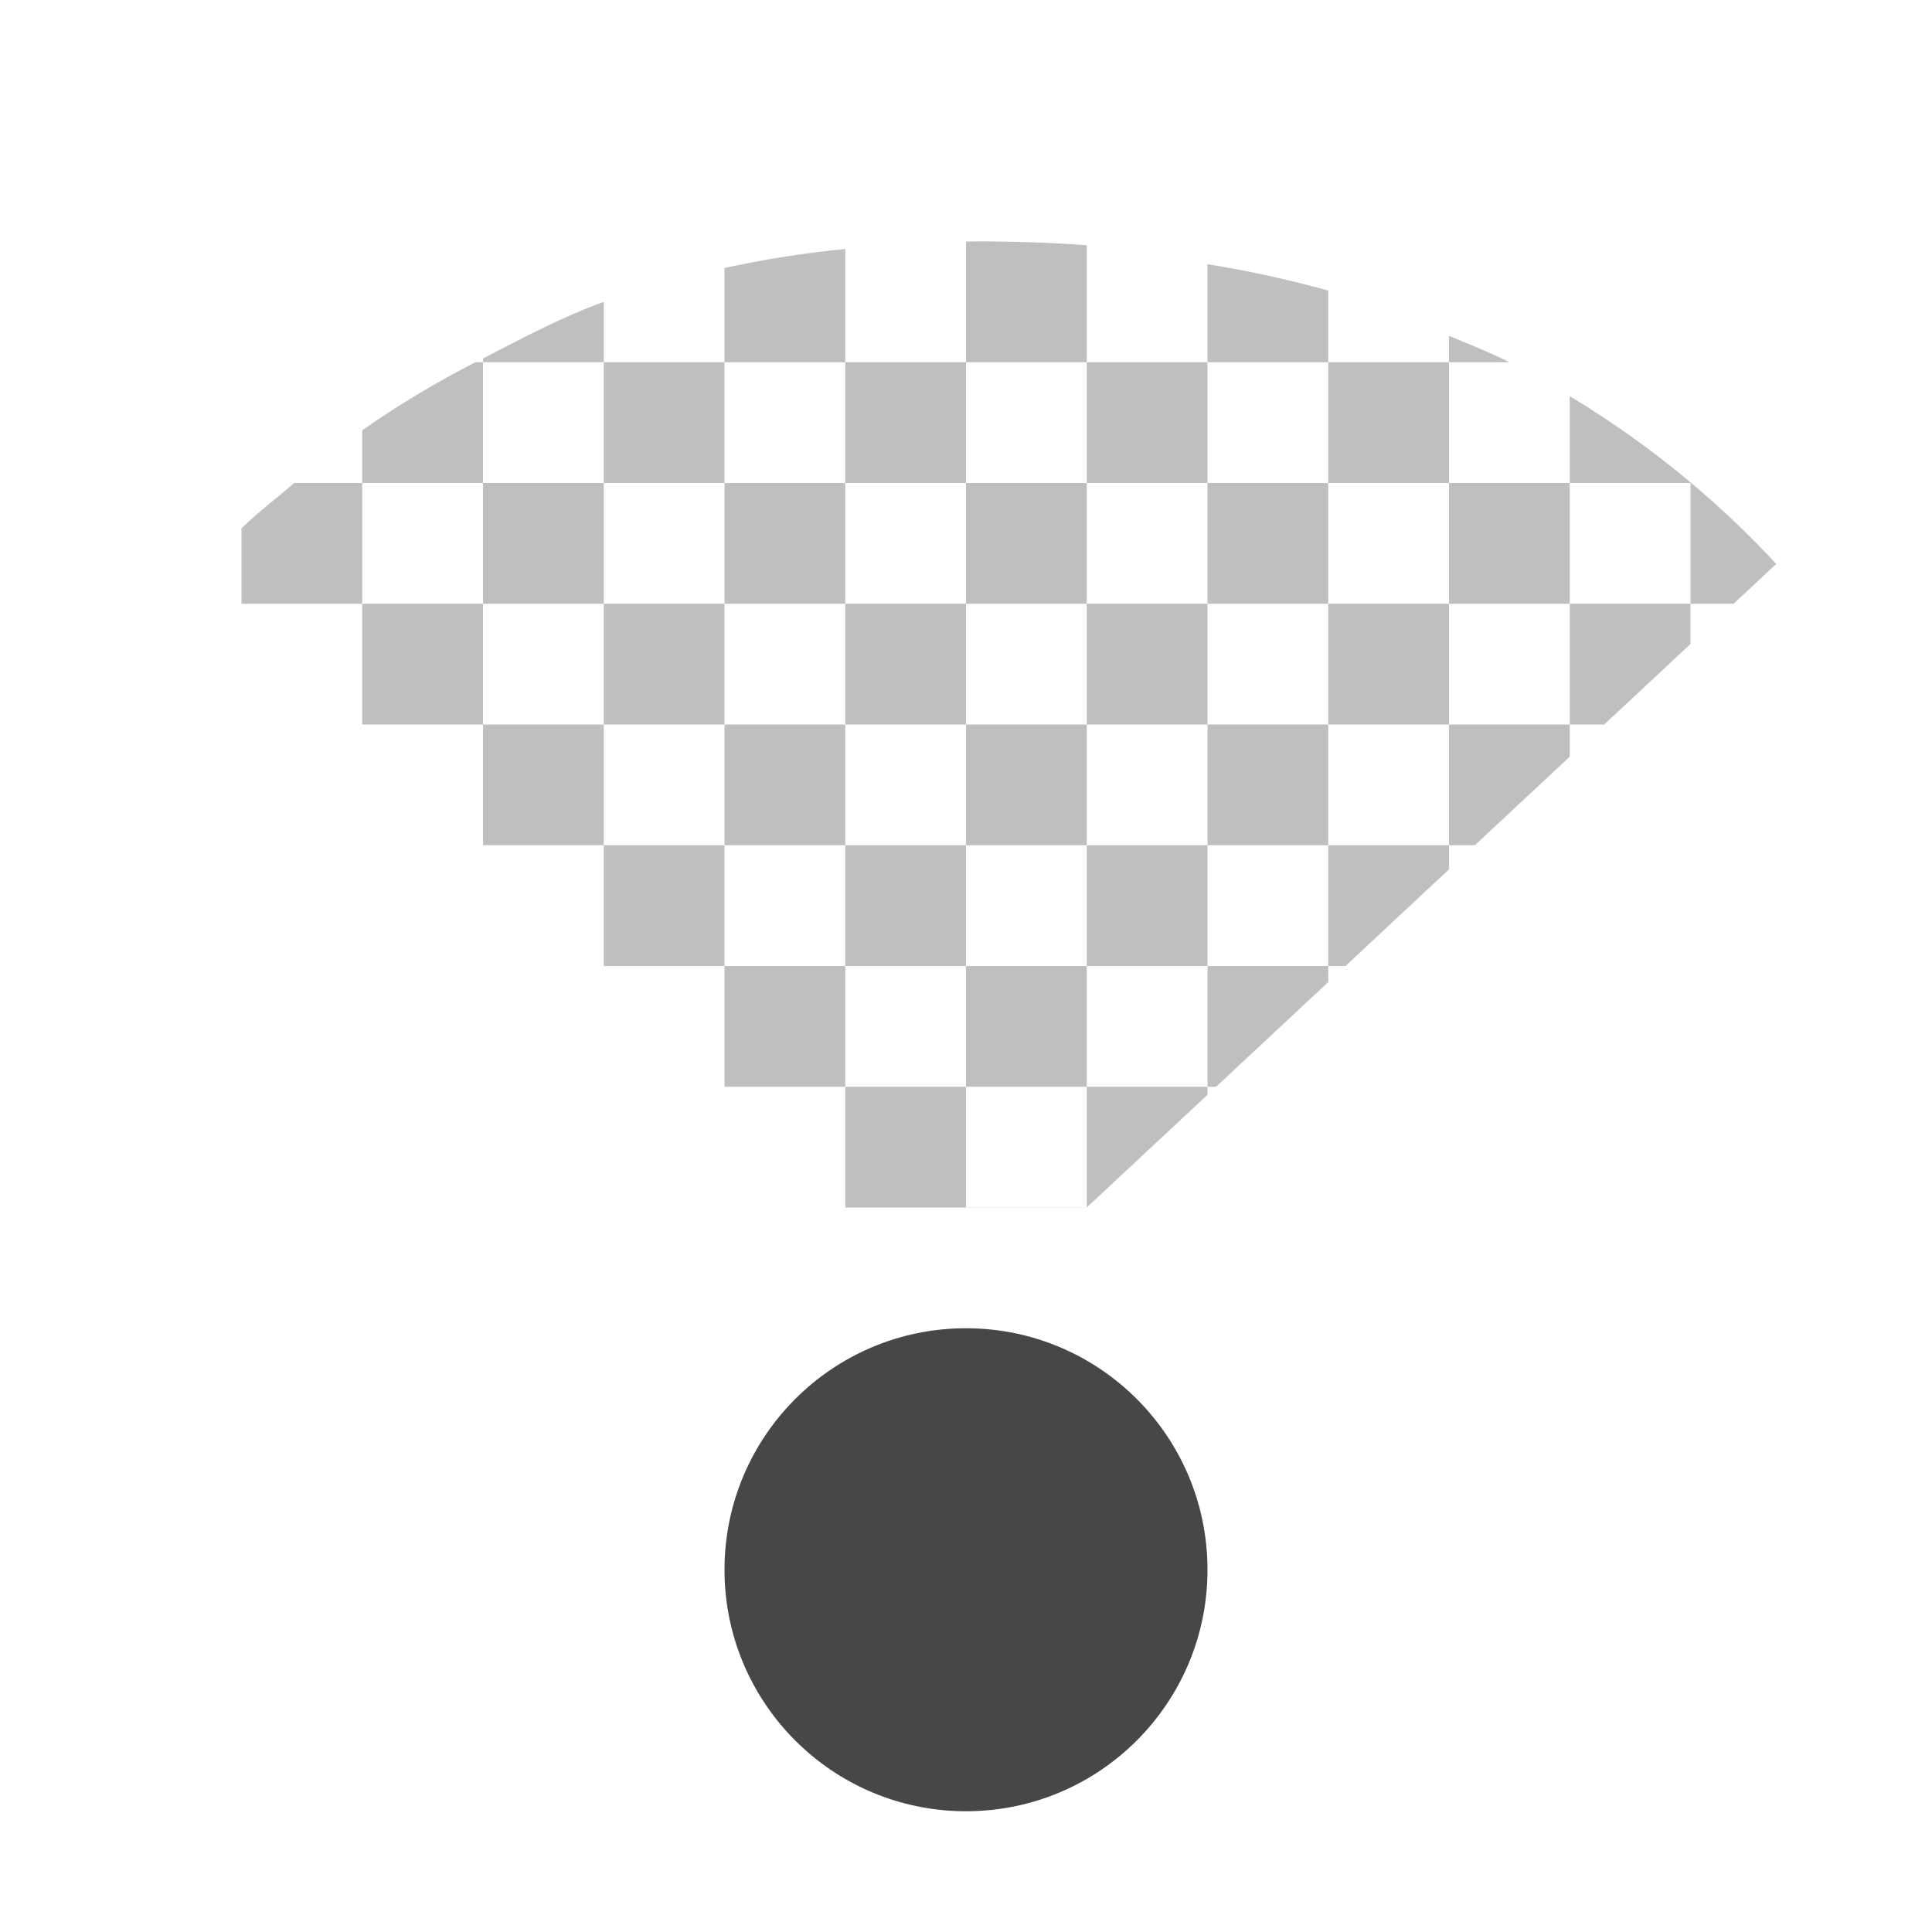
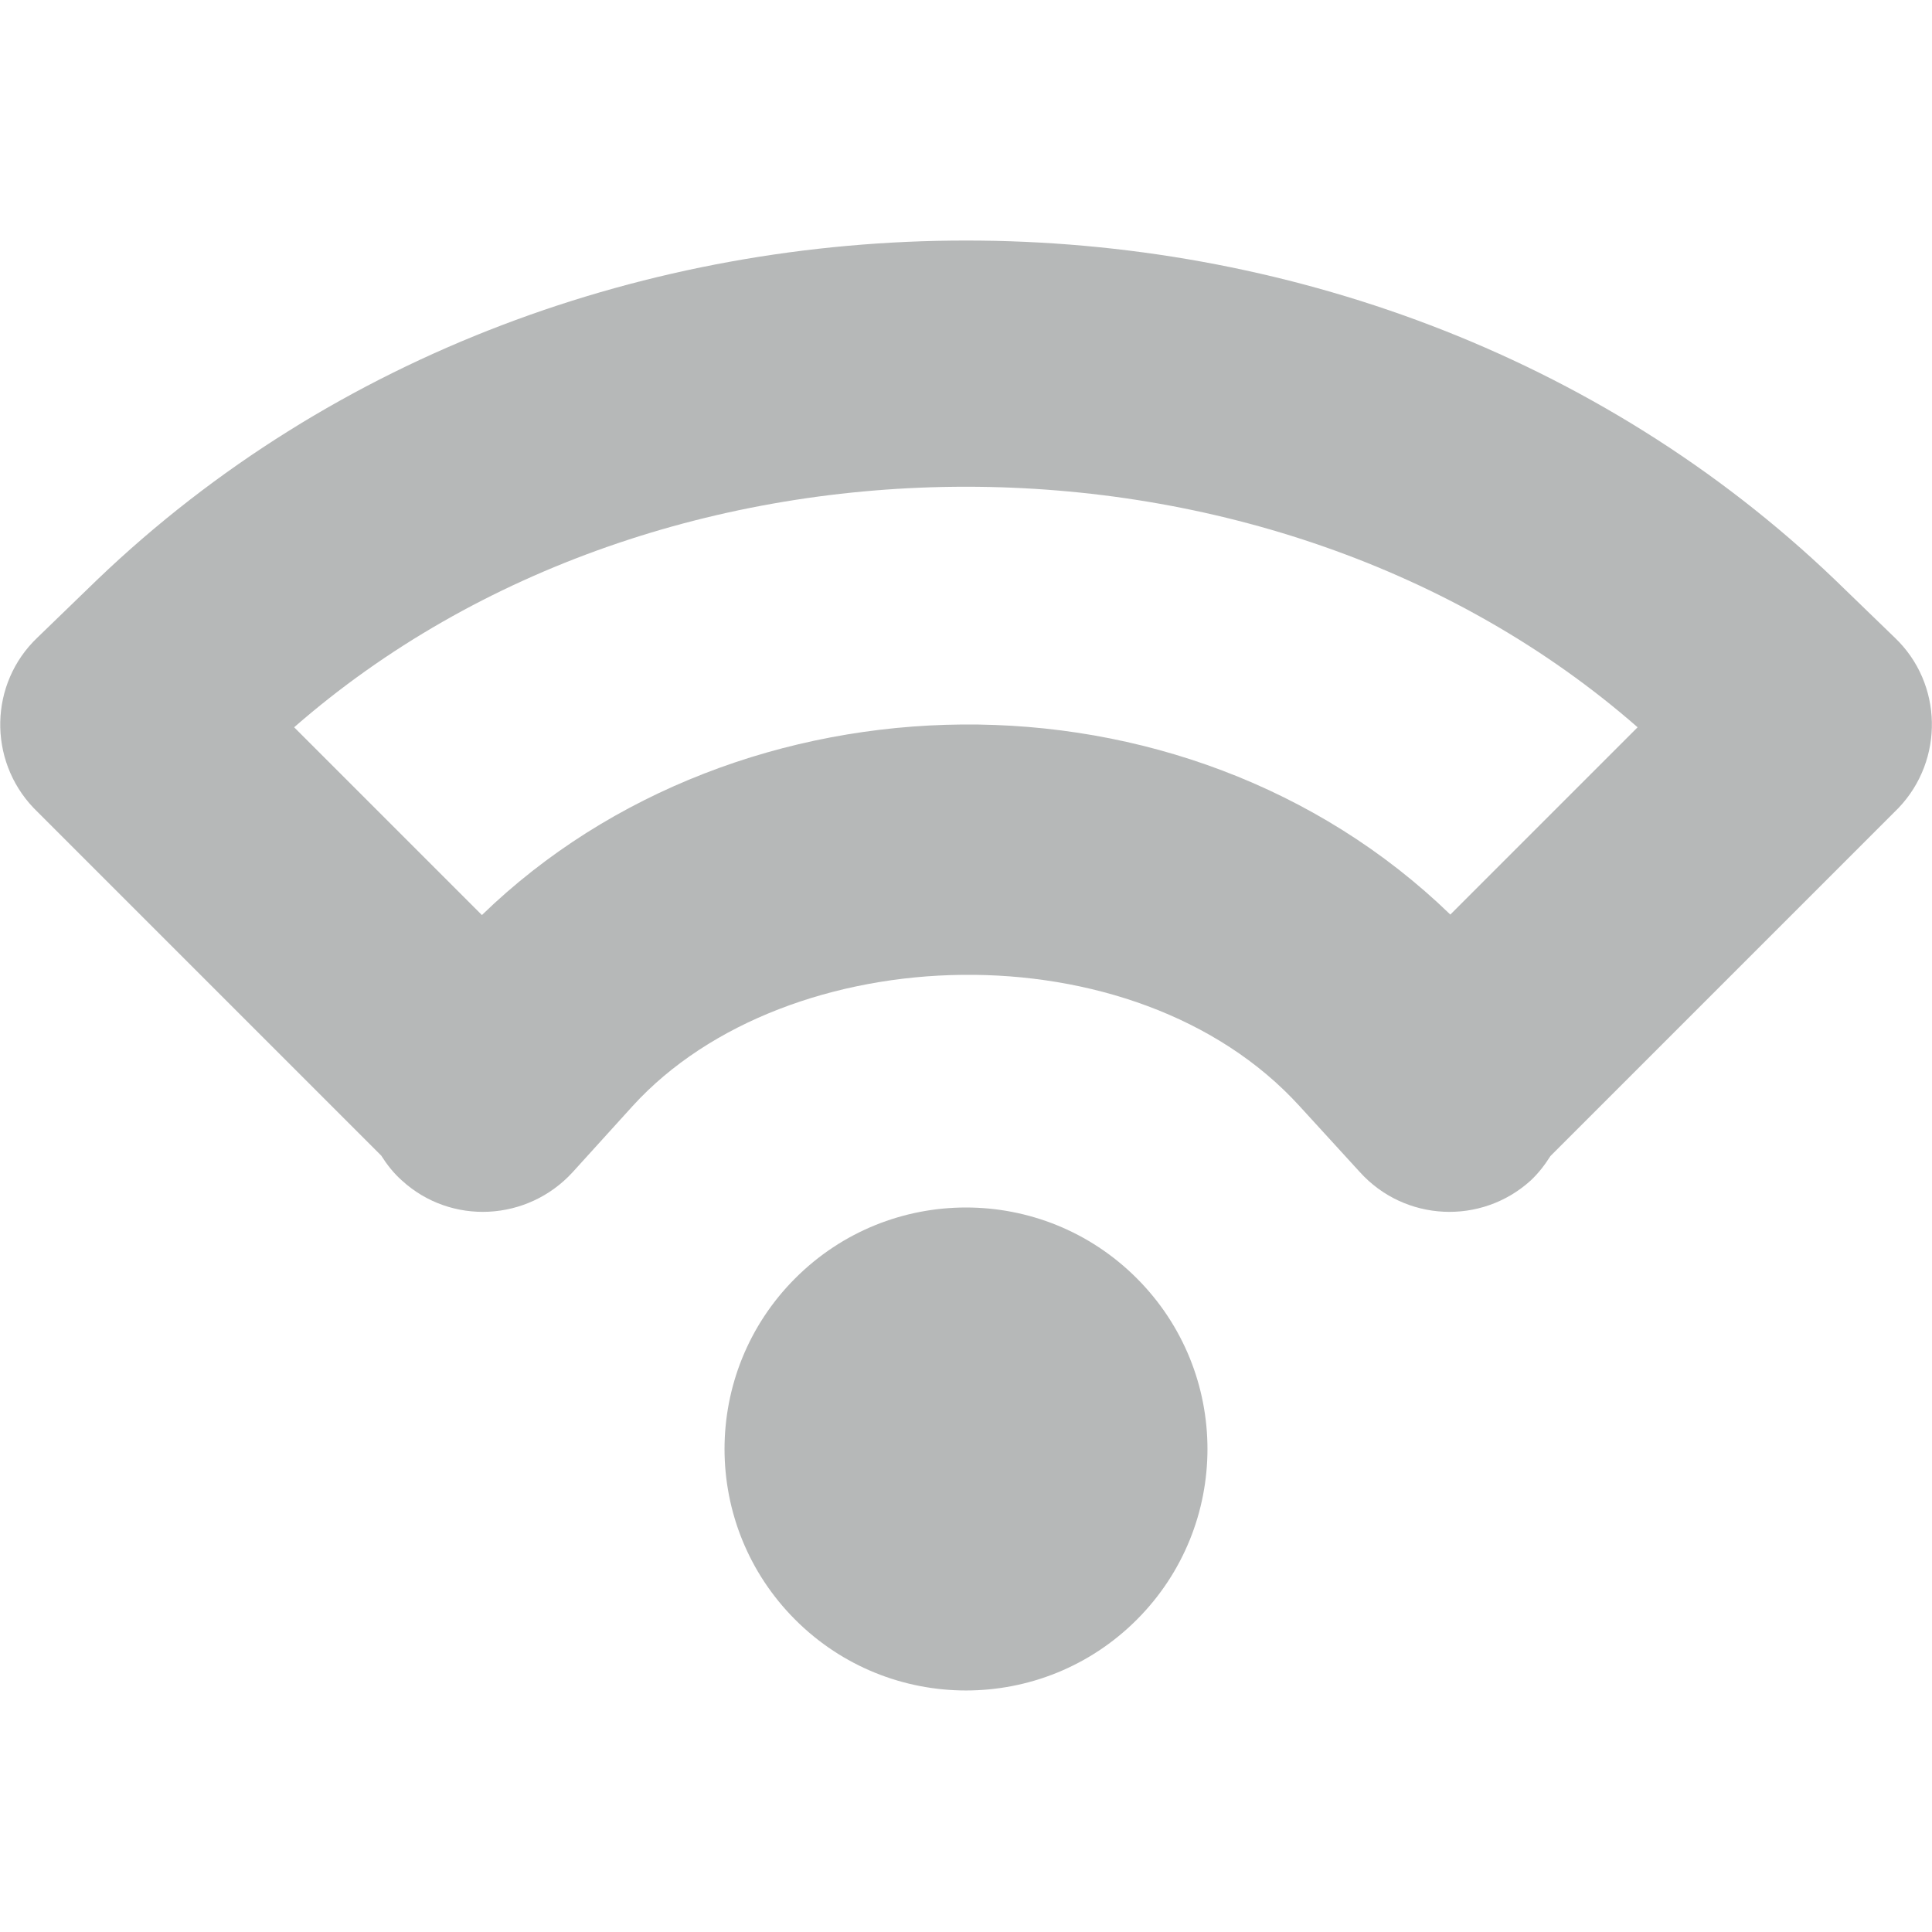
- <svg xmlns="http://www.w3.org/2000/svg" width="16" height="16">
-   <defs>
-     <clipPath id="a">
-       <path d="M-73-30l-7-7v-4.5h16.5v4.5l-7.5 7z" fill="none" stroke="#000" />
-     </clipPath>
-   </defs>
-   <g fill="#474747">
-     <path clip-path="url(#a)" d="M-72-38v1h1v-.969A12.13 12.13 0 00-72-38zm1 1v1h1v-1zm1 0h1v-.594a9.508 9.508 0 00-1-.218zm1 0v1h1v-1zm1 0h.5c-.165-.084-.327-.145-.5-.219zm0 1v1h1v-1zm1 0h1v1h1a7.865 7.865 0 00-2-1.719zm2 1v1h-1v1h-1v1h-1v1h-1v1h-1v-1h-1v1h-1v-1h-1v1h-1v-1h-1v-1h-1v-1h-1v-1h-1v-1h-.563c-1.565 1.851-.437 4.376-.437 7 0 5.215 1.39 6 7 6s7-.784 7-6c0-2.374 1.296-5.441 0-7zm-13 0h1v-1h-.563c-.144.124-.3.242-.437.375zm1-1h1v-1h-.063a8.017 8.017 0 00-.937.563zm1-1h1v-.5c-.346.125-.68.303-1 .469zm1 0v1h1v-1zm1 0h1v-.938a8.79 8.79 0 00-1 .157zm1 0v1h1v-1zm1 1v1h1v-1zm1 1v1h1v-1zm1 0h1v-1h-1zm1 0v1h1v-1zm1 1v1h1v-1zm1 0h1v-1h-1zm-1 1h-1v1h1zm-1 1h-1v1h1zm-1 0v-1h-1v1zm-1 0h-1v1h1zm-1 0v-1h-1v1zm-1 0h-1v1h1zm-1 0v-1h-1v1zm-1-1v-1h-1v1zm-1-1v-1h-1v1zm0-1h1v-1h-1zm1 0v1h1v-1zm1 0h1v-1h-1zm1 0v1h1v-1zm1 1v1h1v-1zm-1 0h-1v1h1zm3 1h1v-1h-1z" style="line-height:normal;-inkscape-font-specification:Sans;text-indent:0;text-align:start;text-decoration-line:none;text-transform:none;marker:none" transform="translate(80 40)" color="#000" font-weight="400" font-family="Sans" overflow="visible" opacity=".35" />
-     <path d="M10 13a2 2 0 11-4 0 2 2 0 014 0z" />
-   </g>
+ <svg xmlns="http://www.w3.org/2000/svg" height="16px" viewBox="0 0 16 16" width="16px">
+   <path d="m 8 1.992 c -2.617 0 -5.238 0.934 -7.195 2.809 l -0.496 0.48 c -0.398 0.379 -0.41 1.012 -0.031 1.41 c 0.004 0.004 0.012 0.012 0.016 0.016 l 2.863 2.863 c 0.047 0.074 0.102 0.145 0.172 0.207 c 0.406 0.371 1.039 0.34 1.414 -0.07 l 0.496 -0.547 c 1.277 -1.402 4.16 -1.496 5.523 0 l 0.5 0.547 c 0.371 0.41 1.004 0.441 1.414 0.07 c 0.066 -0.062 0.117 -0.129 0.164 -0.203 l 2.867 -2.867 c 0.004 -0.004 0.012 -0.012 0.016 -0.016 c 0.379 -0.398 0.367 -1.031 -0.031 -1.41 l -0.496 -0.48 c -1.957 -1.875 -4.578 -2.809 -7.195 -2.809 z m 0 2.039 c 2.023 0 4.043 0.664 5.562 1.992 l -1.551 1.551 c -1.105 -1.07 -2.582 -1.586 -4.043 -1.574 s -2.914 0.547 -3.977 1.578 l -1.555 -1.555 c 1.52 -1.328 3.539 -1.992 5.562 -1.992 z m 0 5.969 c -0.512 0 -1.023 0.195 -1.414 0.586 c -0.781 0.781 -0.781 2.047 0 2.828 s 2.047 0.781 2.828 0 s 0.781 -2.047 0 -2.828 c -0.391 -0.391 -0.902 -0.586 -1.414 -0.586 z m 0 0" fill="#2e3434" fill-opacity="0.349" />
</svg>
